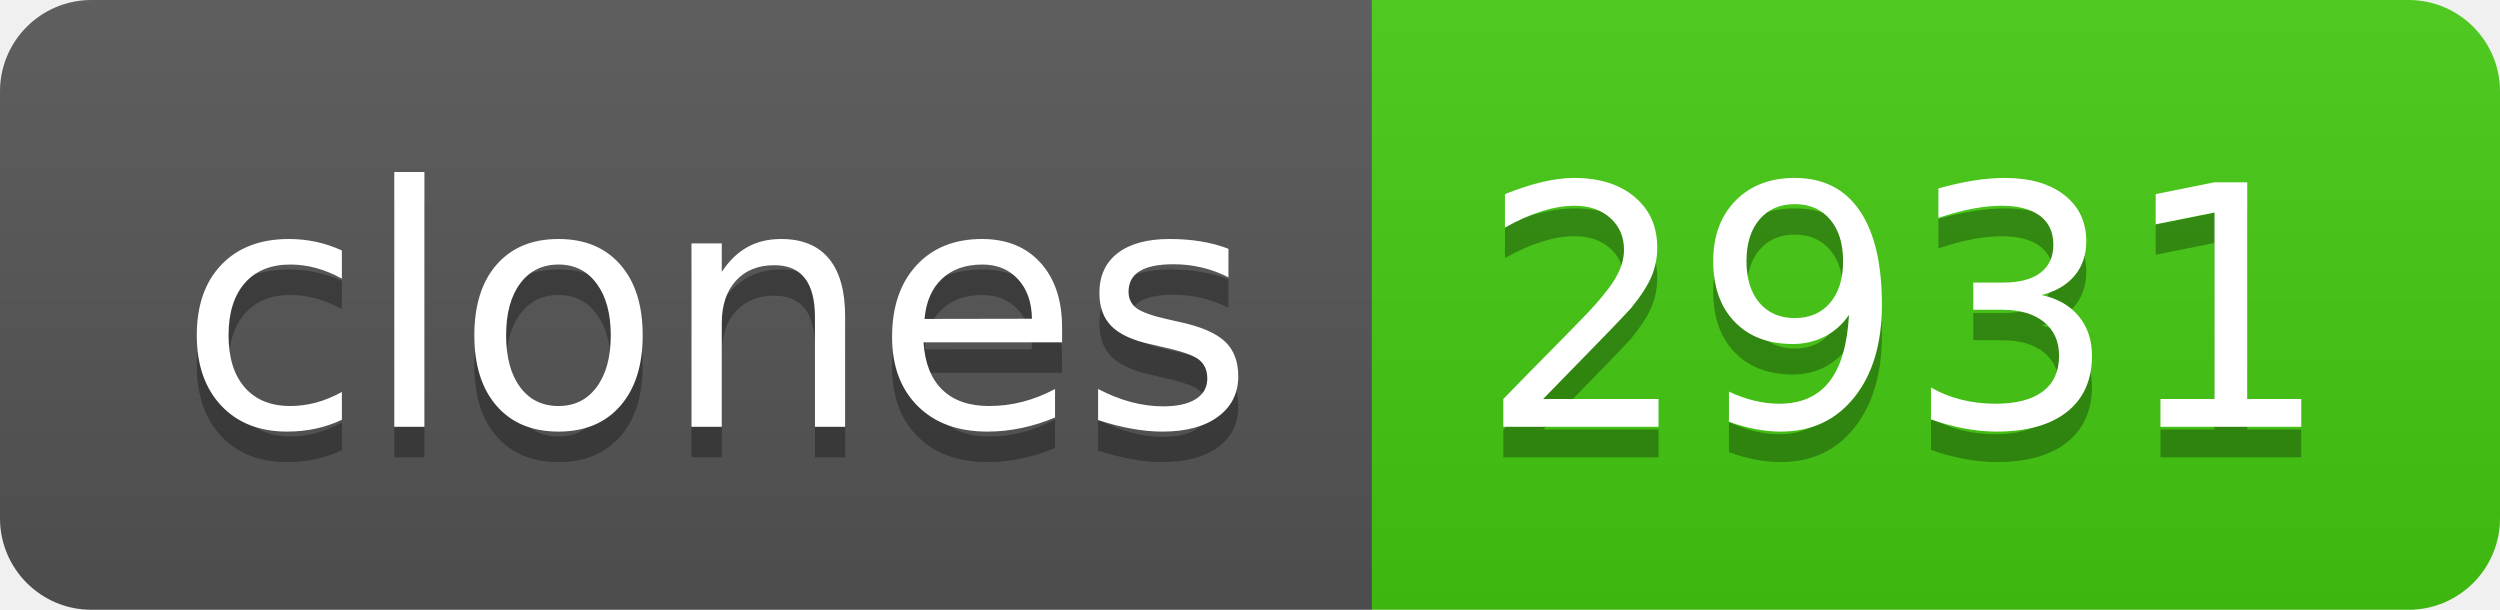
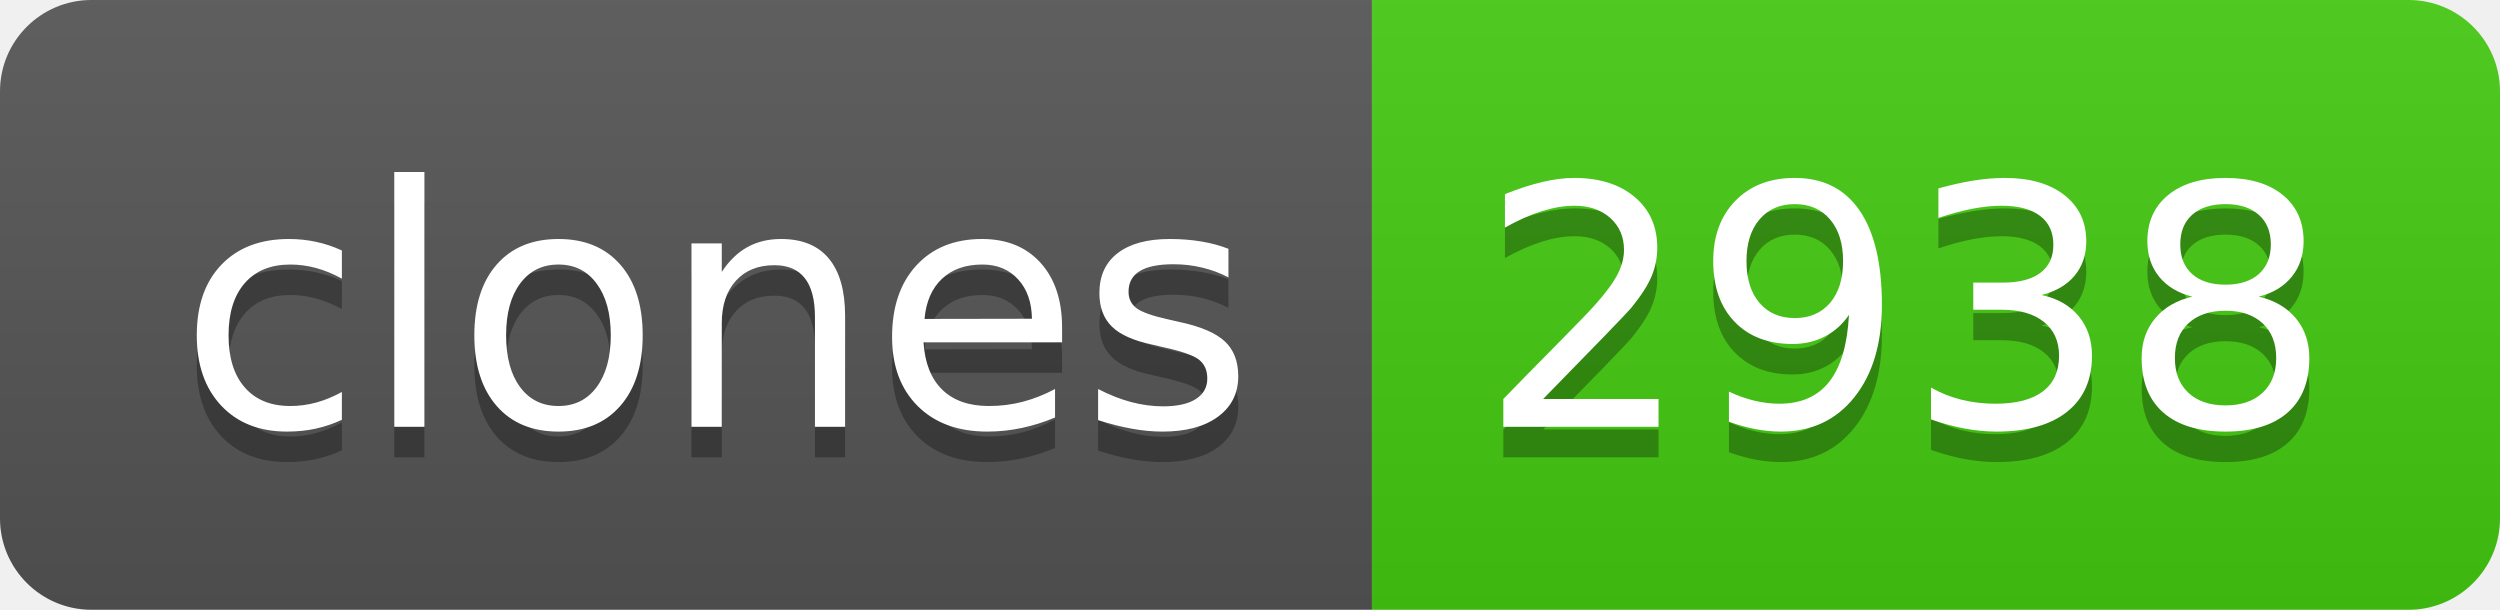
- <svg xmlns="http://www.w3.org/2000/svg" width="82" height="20" role="img" aria-label="clones: 2931">
+ <svg xmlns="http://www.w3.org/2000/svg" width="82" height="20" role="img" aria-label="clones: 2938">
  <linearGradient id="s" x2="0" y2="100%">
    <stop offset="0" stop-color="#bbb" stop-opacity=".1" />
    <stop offset="1" stop-opacity=".1" />
  </linearGradient>
  <clipPath id="r">
    <rect width="82" height="20" rx="3" fill="#fff" />
  </clipPath>
  <g clip-path="url(#r)">
    <rect width="45" height="20" fill="#555" />
    <rect x="45" width="37" height="20" fill="#4c1" />
    <rect width="82" height="20" fill="url(#s)" />
  </g>
  <g fill="#fff" text-anchor="middle" font-family="Verdana,Geneva,DejaVu Sans,sans-serif" text-rendering="geometricPrecision" font-size="110">
    <text aria-hidden="true" x="235" y="150" fill="#010101" fill-opacity=".3" transform="scale(.1)" textLength="350">clones</text>
    <text x="235" y="140" transform="scale(.1)" fill="#fff" textLength="350">clones</text>
-     <text aria-hidden="true" x="625" y="150" fill="#010101" fill-opacity=".3" transform="scale(.1)" textLength="270">2931</text>
-     <text x="625" y="140" transform="scale(.1)" fill="#fff" textLength="270">2931</text>
+     <text aria-hidden="true" x="625" y="150" fill="#010101" fill-opacity=".3" transform="scale(.1)" textLength="270">2938</text>
+     <text x="625" y="140" transform="scale(.1)" fill="#fff" textLength="270">2938</text>
  </g>
</svg>
